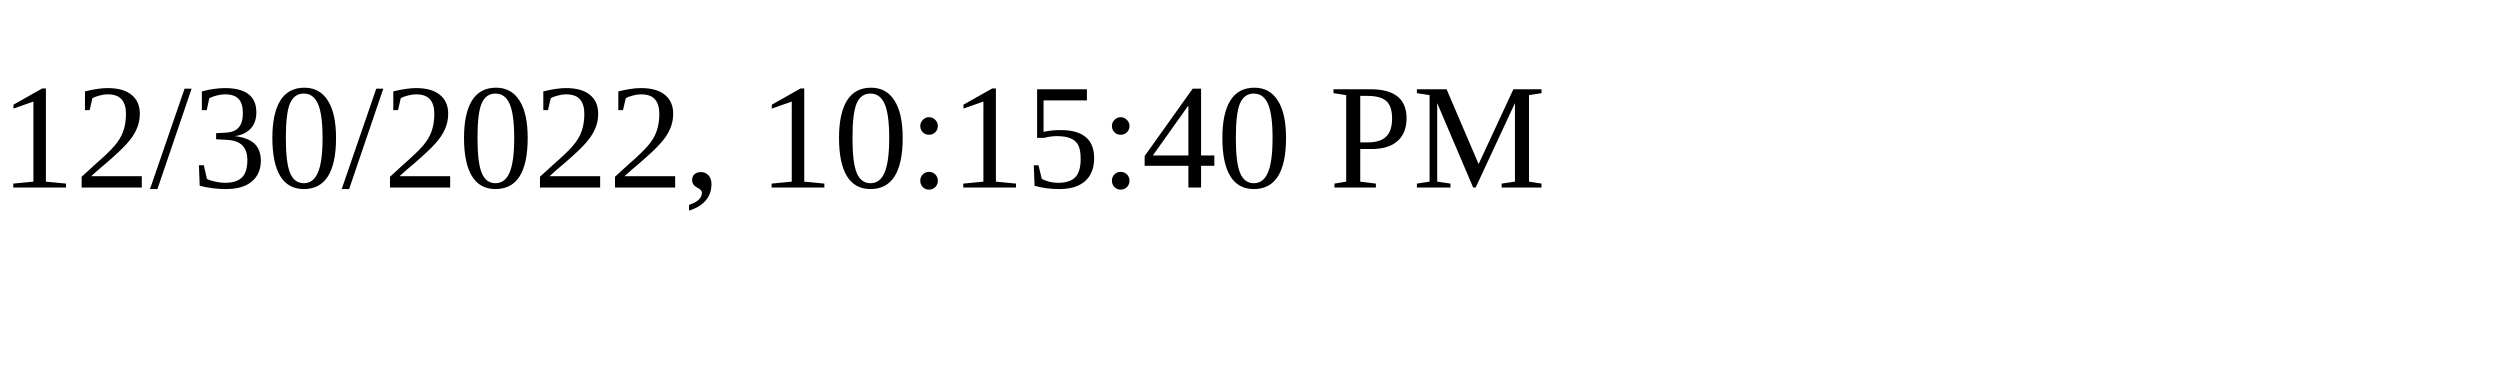
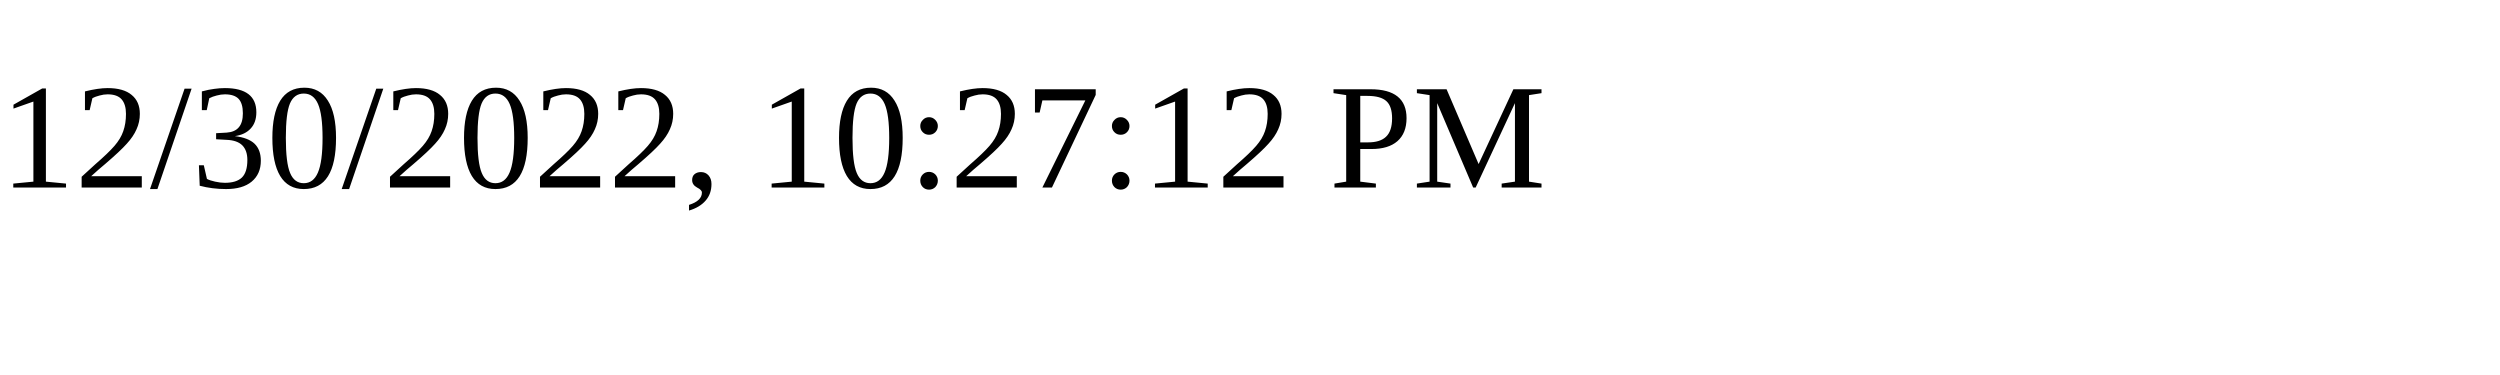
<svg xmlns="http://www.w3.org/2000/svg" height="30" width="200">
-   <text x="0" y="15">12/30/2022, 10:15:40 PM</text>
+   <text x="0" y="15">12/30/2022, 10:27:12 PM</text>
</svg>
